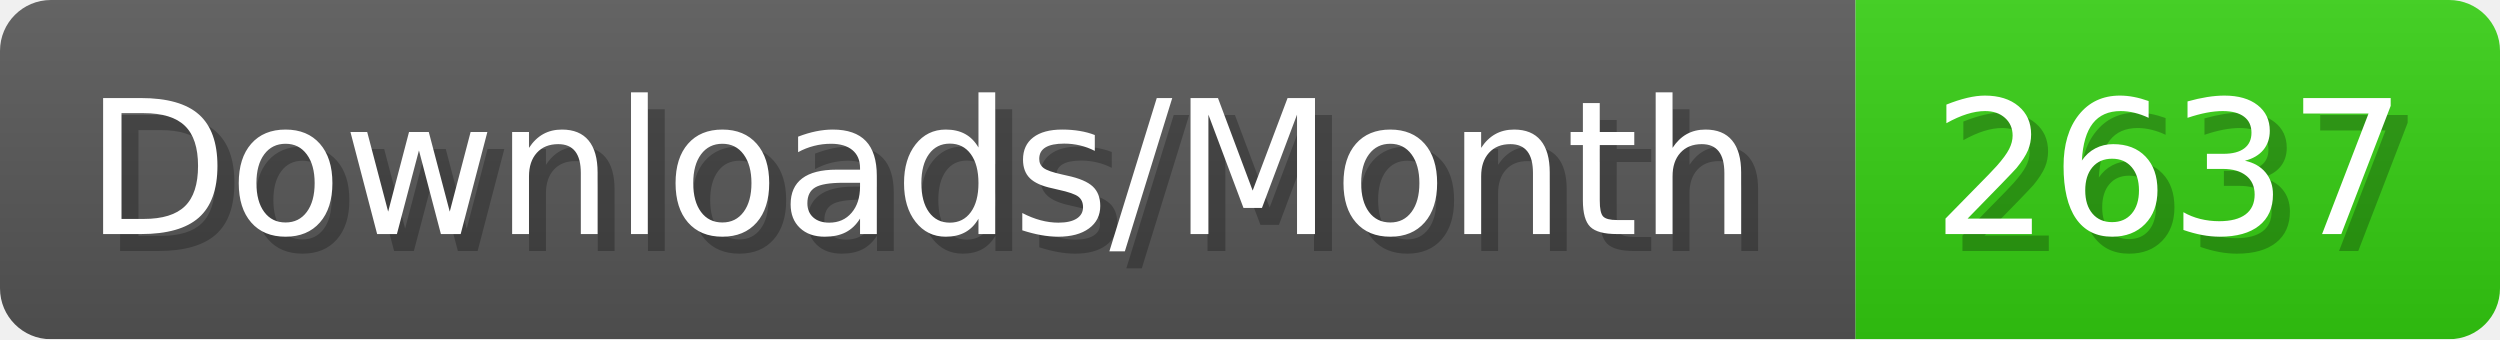
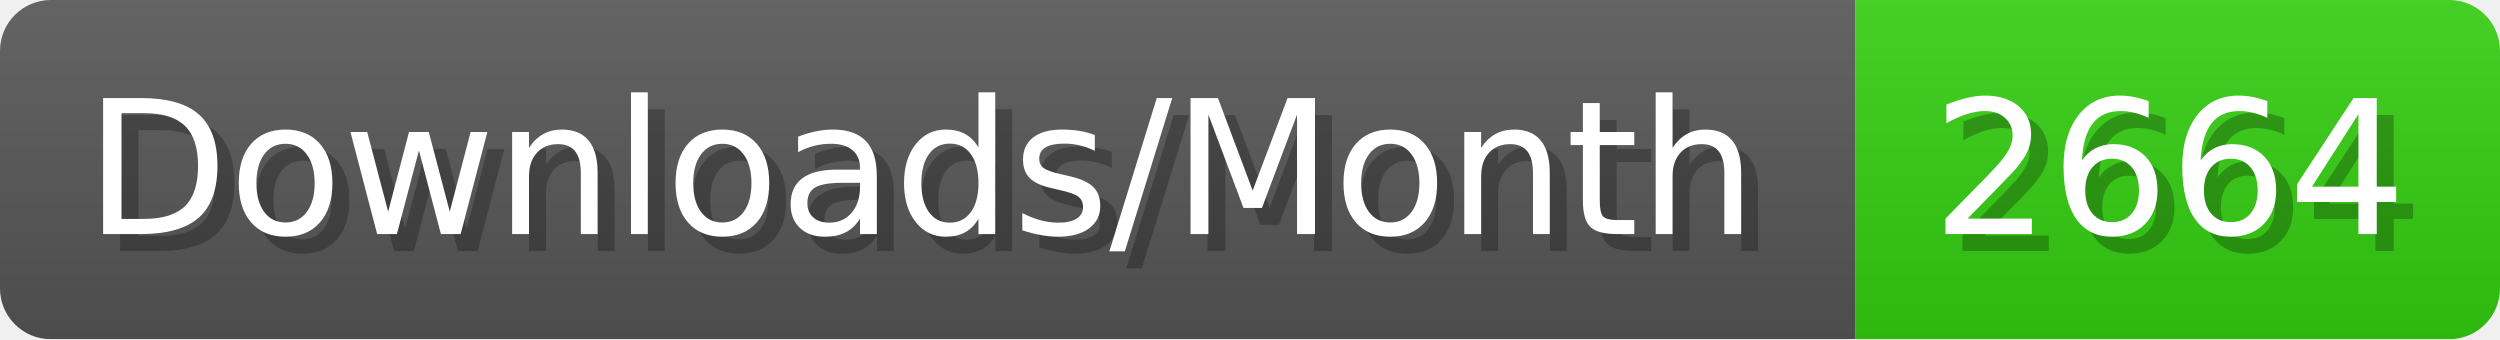
- <svg xmlns="http://www.w3.org/2000/svg" width="147.4" height="20" viewBox="0 0 1474 200" role="img" aria-label="Downloads/Month: 2637">
+ <svg xmlns="http://www.w3.org/2000/svg" width="147.4" height="20" viewBox="0 0 1474 200" role="img" aria-label="Downloads/Month: 2664">
  <linearGradient id="YlXUI" x2="0" y2="100%">
    <stop offset="0" stop-opacity=".1" stop-color="#EEE" />
    <stop offset="1" stop-opacity=".1" />
  </linearGradient>
  <mask id="JHhop">
    <rect width="1474" height="200" rx="30" fill="#FFF" />
  </mask>
  <g mask="url(#JHhop)">
    <rect width="1094" height="200" fill="#555" />
    <rect width="380" height="200" fill="#3C1" x="1094" />
    <rect width="1474" height="200" fill="url(#YlXUI)" />
  </g>
  <g aria-hidden="true" fill="#fff" text-anchor="start" font-family="Verdana,DejaVu Sans,sans-serif" font-size="110">
    <text x="60" y="148" textLength="994" fill="#000" opacity="0.25">Downloads/Month</text>
    <text x="50" y="138" textLength="994">Downloads/Month</text>
-     <text x="1149" y="148" textLength="280" fill="#000" opacity="0.25">2637</text>
-     <text x="1139" y="138" textLength="280">2637</text>
+     <text x="1149" y="148" textLength="280" fill="#000" opacity="0.25">2664</text>
+     <text x="1139" y="138" textLength="280">2664</text>
  </g>
</svg>
